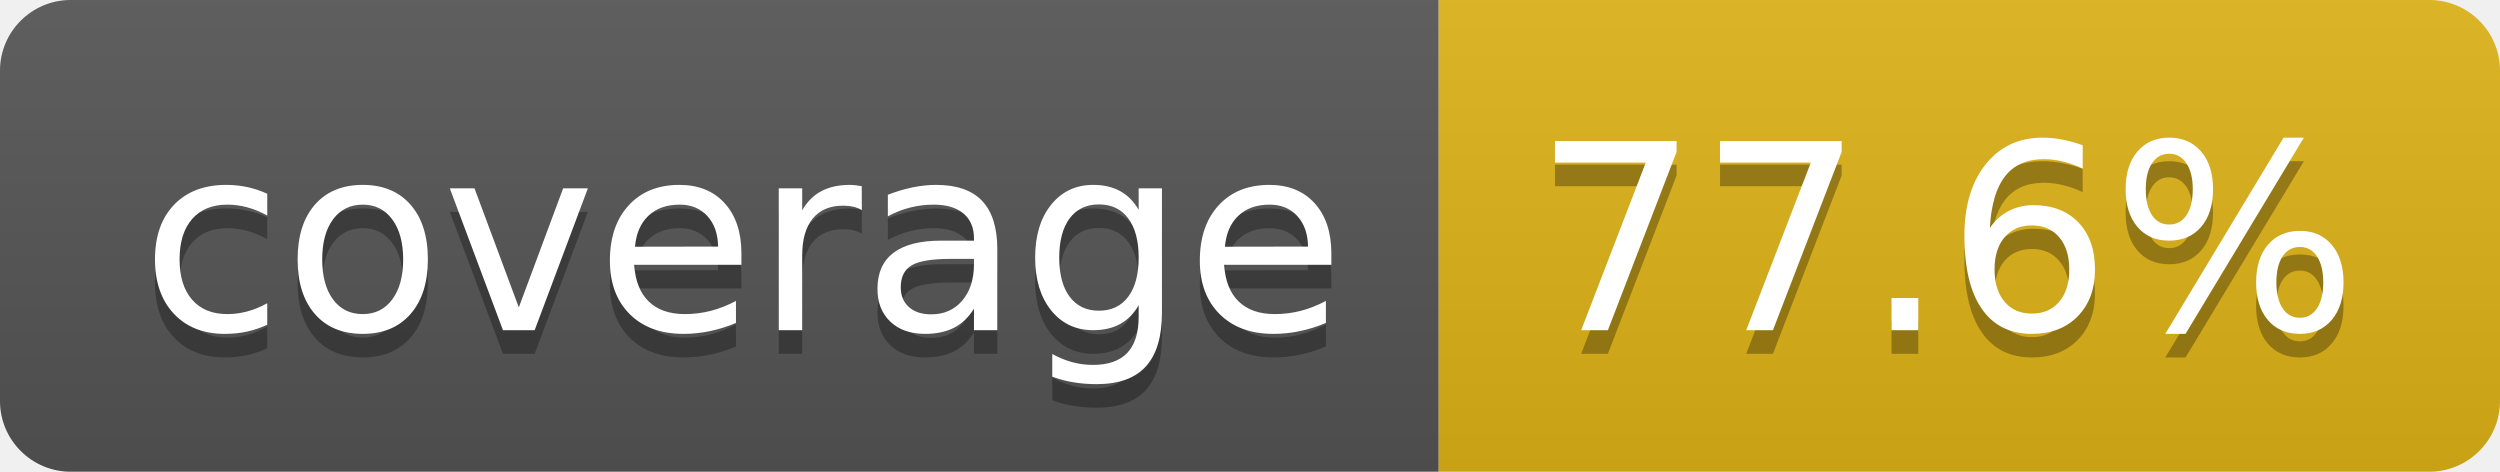
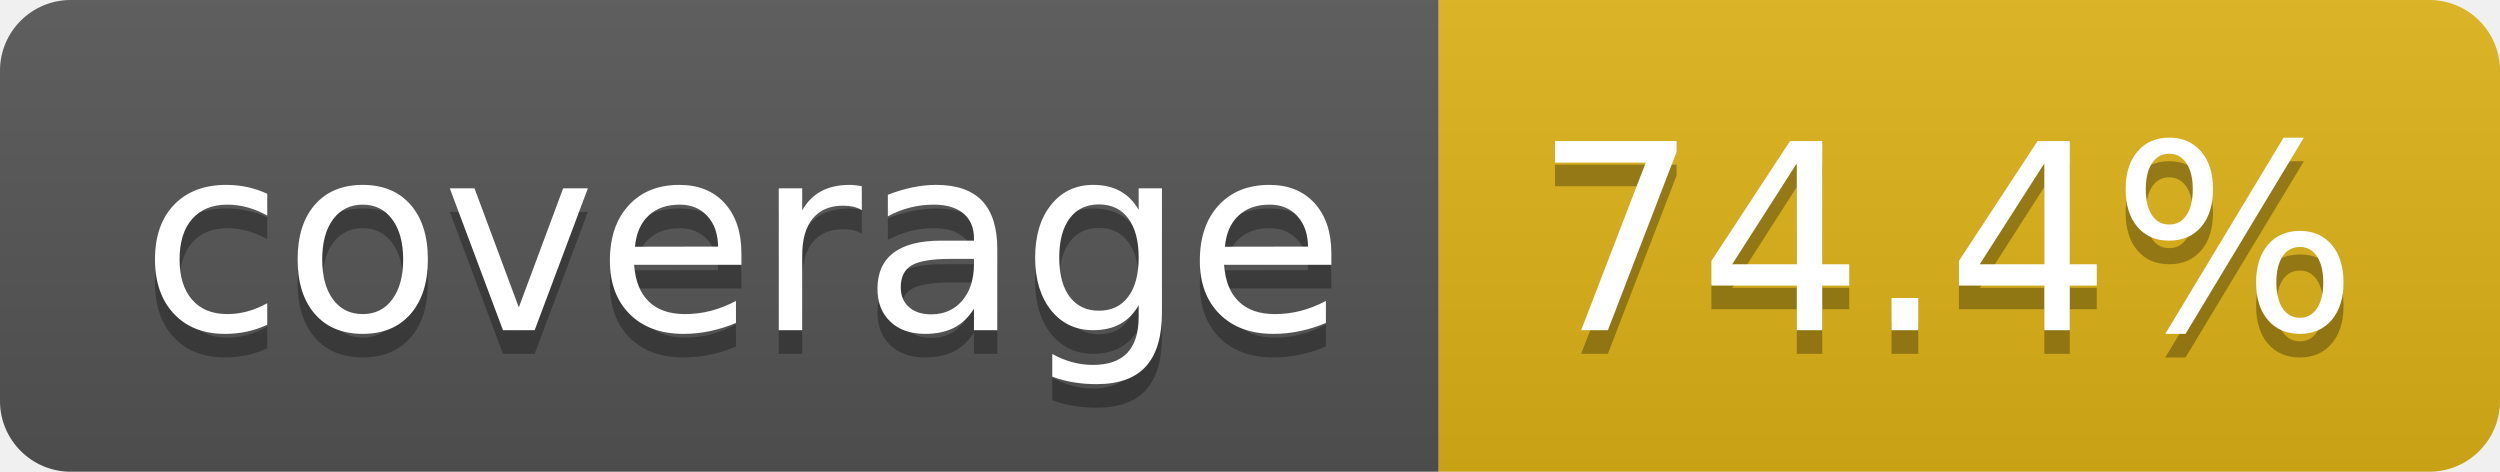
- <svg xmlns="http://www.w3.org/2000/svg" width="106" height="20" role="img" aria-label="coverage: 77.6%">
+ <svg xmlns="http://www.w3.org/2000/svg" width="106" height="20" role="img" aria-label="coverage: 74.4%">
  <linearGradient id="s" x2="0" y2="100%">
    <stop offset="0" stop-color="#bbb" stop-opacity=".1" />
    <stop offset="1" stop-opacity=".1" />
  </linearGradient>
  <clipPath id="r">
    <rect width="106" height="20" rx="3" fill="#fff" />
  </clipPath>
  <g clip-path="url(#r)">
    <rect width="61" height="20" fill="#555" />
    <rect x="61" width="45" height="20" fill="#dfb317" />
    <rect width="106" height="20" fill="url(#s)" />
  </g>
  <g fill="#fff" text-anchor="middle" font-family="Verdana,Geneva,DejaVu Sans,sans-serif" text-rendering="geometricPrecision" font-size="110">
    <text aria-hidden="true" x="315" y="150" fill="#010101" fill-opacity=".3" transform="scale(.1)" textLength="510">coverage</text>
    <text x="315" y="140" transform="scale(.1)" fill="#fff" textLength="510">coverage</text>
-     <text aria-hidden="true" x="825" y="150" fill="#010101" fill-opacity=".3" transform="scale(.1)" textLength="350">77.6%</text>
-     <text x="825" y="140" transform="scale(.1)" fill="#fff" textLength="350">77.6%</text>
+     <text aria-hidden="true" x="825" y="150" fill="#010101" fill-opacity=".3" transform="scale(.1)" textLength="350">74.4%</text>
+     <text x="825" y="140" transform="scale(.1)" fill="#fff" textLength="350">74.4%</text>
  </g>
</svg>
